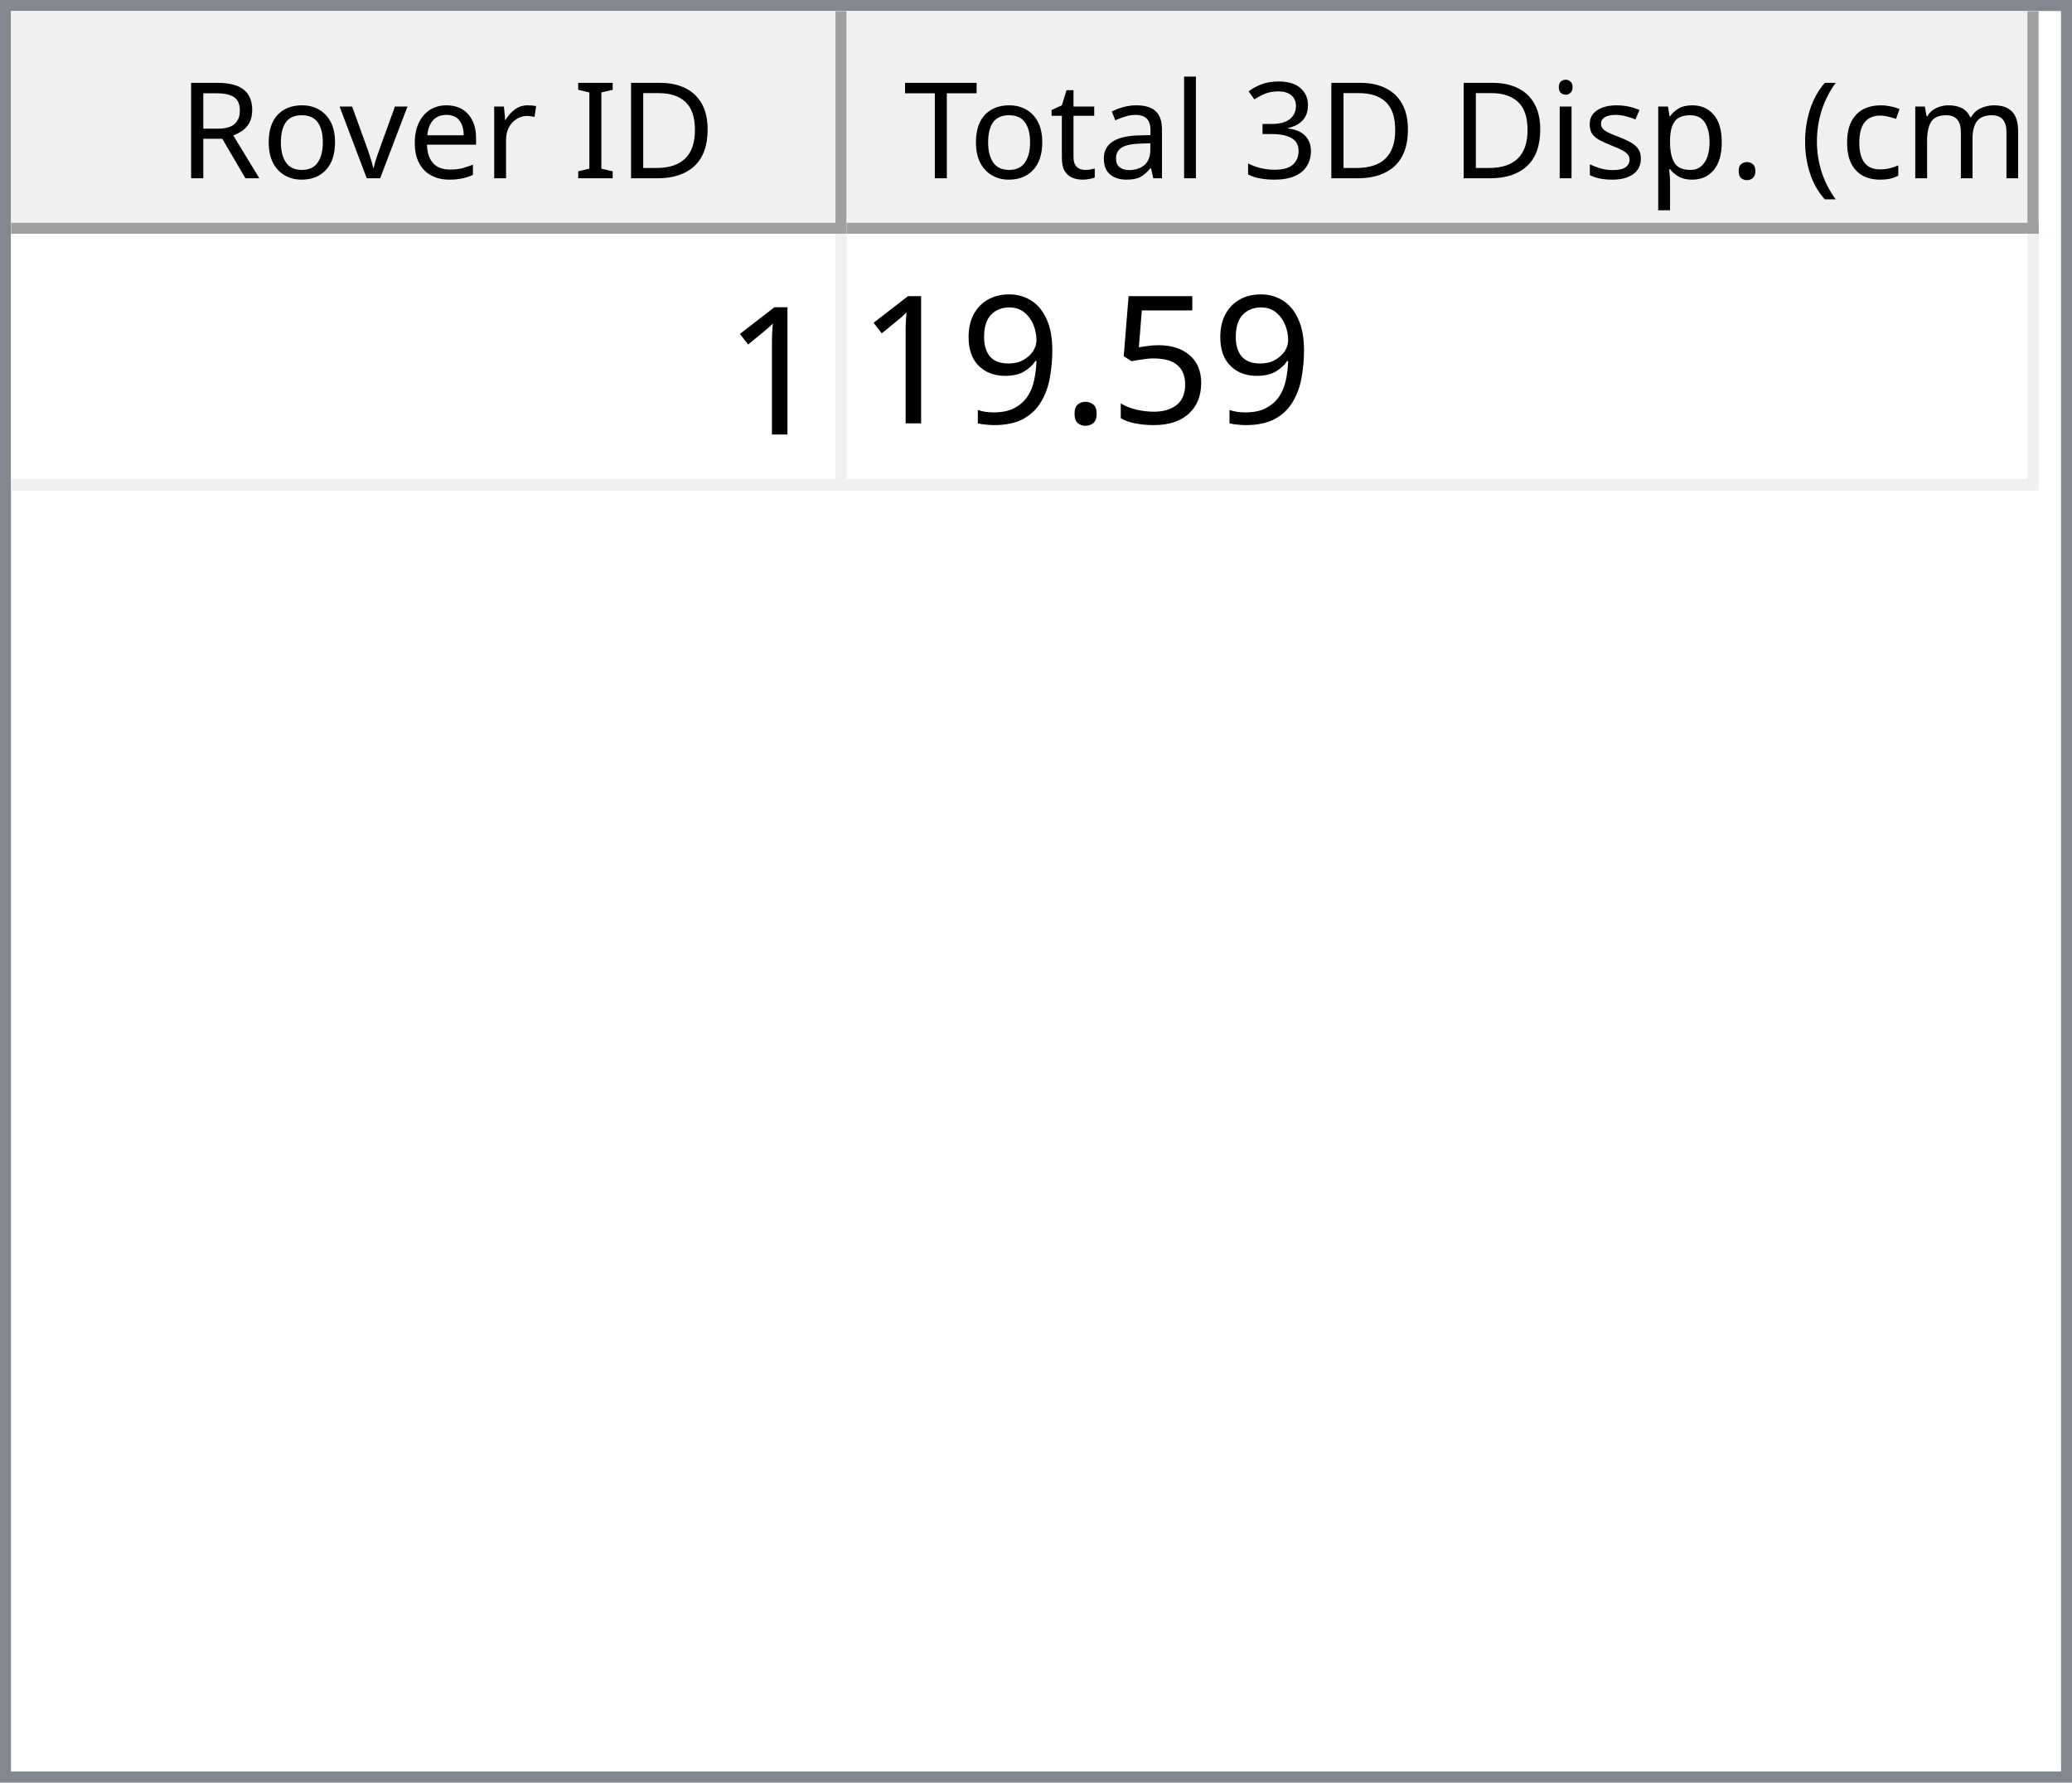
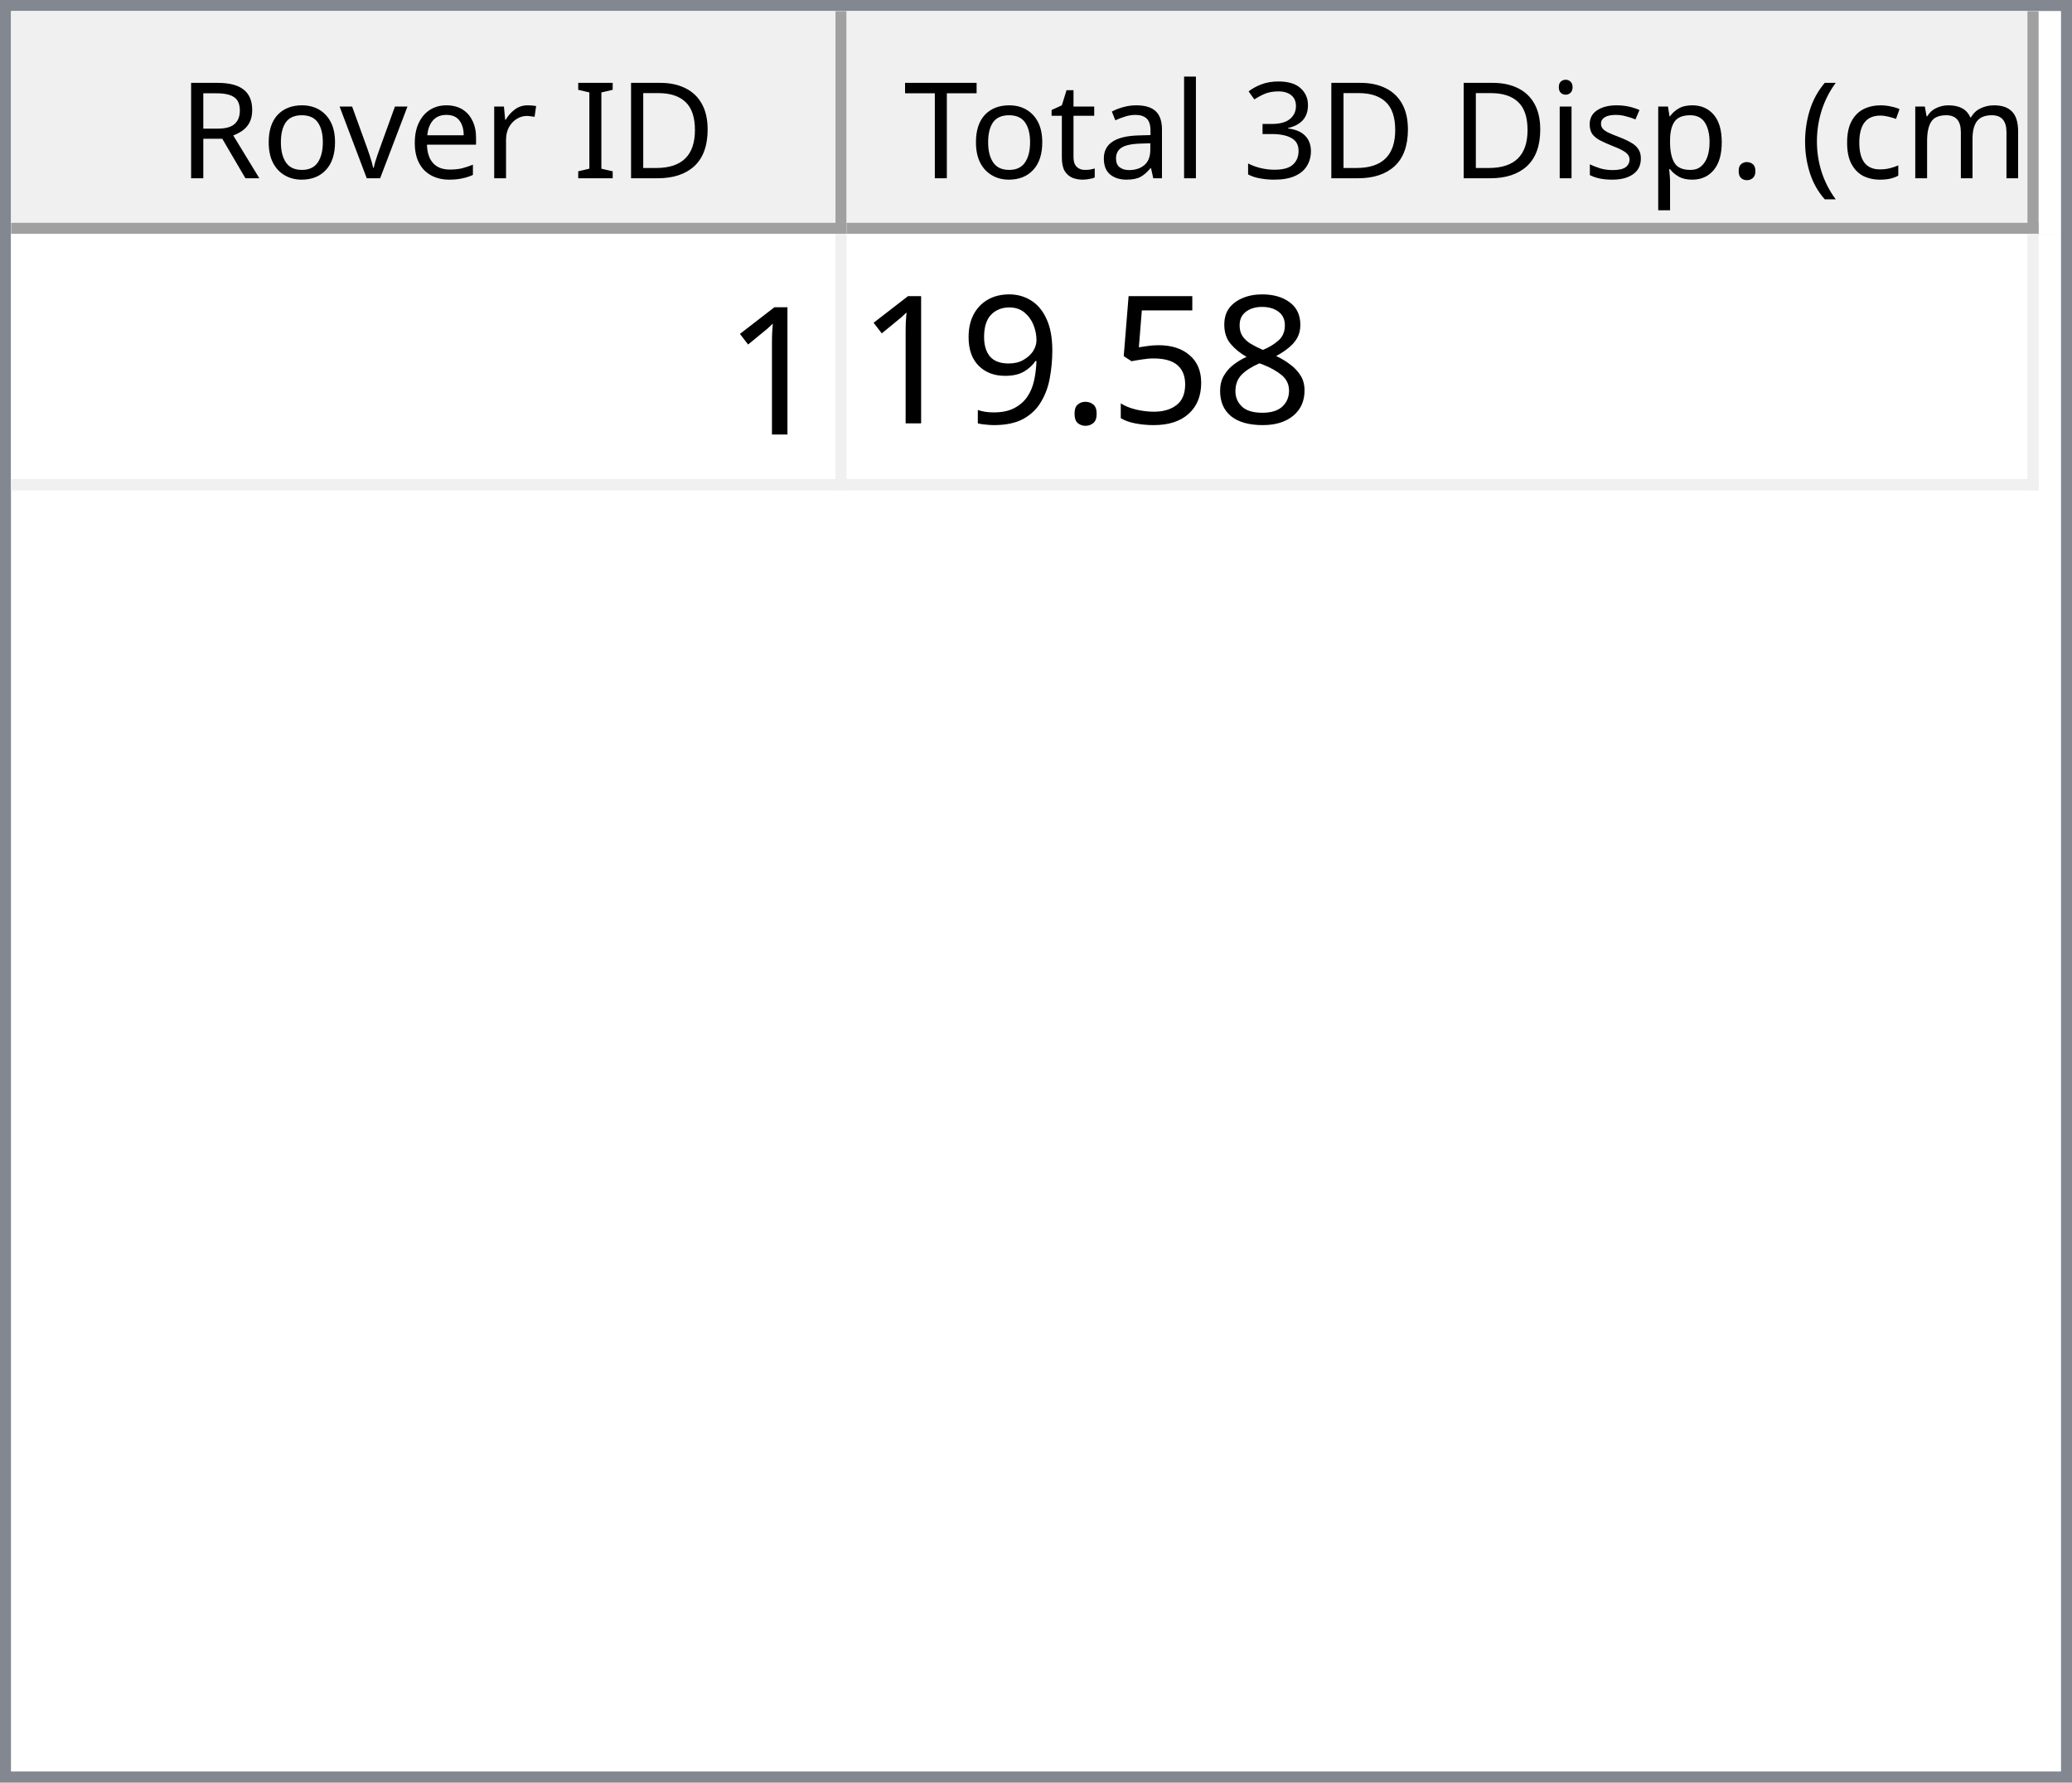
<svg xmlns="http://www.w3.org/2000/svg" style="fill-opacity:1; color-rendering:auto; color-interpolation:auto; text-rendering:auto; stroke:black; stroke-linecap:square; stroke-miterlimit:10; shape-rendering:auto; stroke-opacity:1; fill:black; stroke-dasharray:none; font-weight:normal; stroke-width:1; font-family:'Dialog'; font-style:normal; stroke-linejoin:miter; font-size:12px; stroke-dashoffset:0; image-rendering:auto;" width="186" height="160">
  <defs id="genericDefs" />
  <g>
    <defs id="defs1">
      <clipPath clipPathUnits="userSpaceOnUse" id="clipPath1">
        <path d="M0 0 L186 0 L186 160 L0 160 L0 0 Z" />
      </clipPath>
      <clipPath clipPathUnits="userSpaceOnUse" id="clipPath2">
        <path d="M0 0 L0 160 L186 160 L186 0 Z" />
      </clipPath>
      <clipPath clipPathUnits="userSpaceOnUse" id="clipPath3">
        <path d="M0 0 L0 20 L184 20 L184 0 Z" />
      </clipPath>
      <clipPath clipPathUnits="userSpaceOnUse" id="clipPath4">
        <path d="M0 0 L0 20 L75 20 L75 0 Z" />
      </clipPath>
      <clipPath clipPathUnits="userSpaceOnUse" id="clipPath5">
        <path d="M1 1 L1 19 L74 19 L74 1 Z" />
      </clipPath>
      <clipPath clipPathUnits="userSpaceOnUse" id="clipPath6">
        <path d="M0 0 L0 18 L73 18 L73 0 Z" />
      </clipPath>
      <clipPath clipPathUnits="userSpaceOnUse" id="clipPath7">
        <path d="M-0.5 -0.5 L-0.5 19.5 L74.5 19.5 L74.5 -0.5 Z" />
      </clipPath>
      <clipPath clipPathUnits="userSpaceOnUse" id="clipPath8">
        <path d="M0 0 L0 20 L107 20 L107 0 Z" />
      </clipPath>
      <clipPath clipPathUnits="userSpaceOnUse" id="clipPath9">
        <path d="M1 1 L1 19 L106 19 L106 1 Z" />
      </clipPath>
      <clipPath clipPathUnits="userSpaceOnUse" id="clipPath10">
        <path d="M0 0 L0 18 L105 18 L105 0 Z" />
      </clipPath>
      <clipPath clipPathUnits="userSpaceOnUse" id="clipPath11">
        <path d="M-0.5 -0.5 L-0.5 19.5 L106.5 19.5 L106.5 -0.5 Z" />
      </clipPath>
      <clipPath clipPathUnits="userSpaceOnUse" id="clipPath12">
        <path d="M0 0 L0 138 L184 138 L184 0 Z" />
      </clipPath>
      <clipPath clipPathUnits="userSpaceOnUse" id="clipPath13">
        <path d="M0 0 L0 23 L182 23 L182 0 Z" />
      </clipPath>
      <clipPath clipPathUnits="userSpaceOnUse" id="clipPath14">
        <path d="M-0.5 -0.5 L-0.5 22.5 L181.5 22.5 L181.5 -0.5 Z" />
      </clipPath>
      <clipPath clipPathUnits="userSpaceOnUse" id="clipPath15">
        <path d="M0 0 L0 22 L74 22 L74 0 Z" />
      </clipPath>
      <clipPath clipPathUnits="userSpaceOnUse" id="clipPath16">
        <path d="M0 0 L0 22 L106 22 L106 0 Z" />
      </clipPath>
      <font horiz-adv-x="64.551" id="font1">
        <font-face ascent="107.91" descent="25.098" units-per-em="100" style="font-style:normal; font-family:Segoe UI; font-weight:normal;" />
        <missing-glyph horiz-adv-x="64.551" d="M8.109 0 L8.109 68.266 L56.453 68.266 L56.453 0 L8.109 0 ZM15.328 7.234 L49.219 7.234 L49.219 61.031 L15.328 61.031 L15.328 7.234 Z" />
        <glyph unicode="D" horiz-adv-x="70.117" d="M9.188 0 L9.188 70.016 L28.516 70.016 Q65.531 70.016 65.531 35.891 Q65.531 19.672 55.25 9.836 Q44.969 0 27.734 0 L9.188 0 ZM17.391 62.594 L17.391 7.422 L27.828 7.422 Q41.609 7.422 49.273 14.797 Q56.938 22.172 56.938 35.688 Q56.938 62.594 28.328 62.594 L17.391 62.594 Z" />
        <glyph unicode="I" horiz-adv-x="26.611" d="M17.391 0 L9.188 0 L9.188 70.016 L17.391 70.016 L17.391 0 Z" />
        <glyph unicode=" " horiz-adv-x="27.393" d="" />
        <glyph unicode="r" horiz-adv-x="34.766" d="M34.188 41.891 Q32.078 43.5 28.125 43.5 Q23 43.5 19.555 38.672 Q16.109 33.844 16.109 25.484 L16.109 0 L8.109 0 L8.109 50 L16.109 50 L16.109 39.703 L16.312 39.703 Q18.016 44.969 21.531 47.922 Q25.047 50.875 29.391 50.875 Q32.516 50.875 34.188 50.203 L34.188 41.891 Z" />
        <glyph unicode="e" horiz-adv-x="52.295" d="M48.297 23 L12.984 23 Q13.188 14.656 17.484 10.109 Q21.781 5.562 29.297 5.562 Q37.75 5.562 44.828 11.141 L44.828 3.609 Q38.234 -1.172 27.391 -1.172 Q16.797 -1.172 10.742 5.641 Q4.688 12.453 4.688 24.812 Q4.688 36.469 11.305 43.82 Q17.922 51.172 27.734 51.172 Q37.547 51.172 42.922 44.828 Q48.297 38.484 48.297 27.203 L48.297 23 ZM40.094 29.781 Q40.047 36.719 36.75 40.578 Q33.453 44.438 27.594 44.438 Q21.922 44.438 17.969 40.383 Q14.016 36.328 13.094 29.781 L40.094 29.781 Z" />
        <glyph unicode="v" horiz-adv-x="47.9" d="M47.406 50 L27.484 0 L19.625 0 L0.688 50 L9.469 50 L22.172 13.672 Q23.578 9.672 23.922 6.688 L24.125 6.688 Q24.609 10.453 25.688 13.484 L38.969 50 L47.406 50 Z" />
        <glyph unicode="o" horiz-adv-x="58.594" d="M29 -1.172 Q17.922 -1.172 11.305 5.836 Q4.688 12.844 4.688 24.422 Q4.688 37.016 11.57 44.094 Q18.453 51.172 30.172 51.172 Q41.359 51.172 47.633 44.289 Q53.906 37.406 53.906 25.203 Q53.906 13.234 47.141 6.031 Q40.375 -1.172 29 -1.172 ZM29.594 44.438 Q21.875 44.438 17.383 39.188 Q12.891 33.938 12.891 24.703 Q12.891 15.828 17.43 10.695 Q21.969 5.562 29.594 5.562 Q37.359 5.562 41.531 10.594 Q45.703 15.625 45.703 24.906 Q45.703 34.281 41.531 39.359 Q37.359 44.438 29.594 44.438 Z" />
        <glyph unicode="R" horiz-adv-x="59.814" d="M59.375 0 L49.609 0 L37.891 19.625 Q36.281 22.359 34.766 24.289 Q33.25 26.219 31.664 27.438 Q30.078 28.656 28.25 29.219 Q26.422 29.781 24.125 29.781 L17.391 29.781 L17.391 0 L9.188 0 L9.188 70.016 L30.078 70.016 Q34.672 70.016 38.555 68.867 Q42.438 67.719 45.289 65.375 Q48.141 63.031 49.758 59.547 Q51.375 56.062 51.375 51.375 Q51.375 47.703 50.273 44.656 Q49.172 41.609 47.148 39.211 Q45.125 36.812 42.266 35.133 Q39.406 33.453 35.844 32.516 L35.844 32.328 Q37.594 31.547 38.891 30.547 Q40.188 29.547 41.359 28.18 Q42.531 26.812 43.68 25.078 Q44.828 23.344 46.234 21.047 L59.375 0 ZM17.391 62.594 L17.391 37.203 L28.516 37.203 Q31.594 37.203 34.203 38.133 Q36.812 39.062 38.719 40.797 Q40.625 42.531 41.703 45.047 Q42.781 47.562 42.781 50.688 Q42.781 56.297 39.141 59.445 Q35.5 62.594 28.609 62.594 L17.391 62.594 Z" />
        <glyph unicode=")" horiz-adv-x="30.176" d="M8.297 -15.922 L1.172 -15.922 Q16.406 2.344 16.406 26.812 Q16.406 51.469 1.078 70.016 L8.297 70.016 Q23.531 52.156 23.531 26.703 Q23.531 1.375 8.297 -15.922 Z" />
        <glyph unicode="m" horiz-adv-x="86.133" d="M79.109 0 L71.094 0 L71.094 28.719 Q71.094 37.016 68.531 40.727 Q65.969 44.438 59.906 44.438 Q54.781 44.438 51.195 39.75 Q47.609 35.062 47.609 28.516 L47.609 0 L39.594 0 L39.594 29.688 Q39.594 44.438 28.219 44.438 Q22.953 44.438 19.531 40.016 Q16.109 35.594 16.109 28.516 L16.109 0 L8.109 0 L8.109 50 L16.109 50 L16.109 42.094 L16.312 42.094 Q21.625 51.172 31.844 51.172 Q36.969 51.172 40.773 48.312 Q44.578 45.453 46 40.828 Q51.562 51.172 62.594 51.172 Q79.109 51.172 79.109 30.812 L79.109 0 Z" />
        <glyph unicode="c" horiz-adv-x="46.191" d="M42.188 2.297 Q36.422 -1.172 28.516 -1.172 Q17.828 -1.172 11.258 5.789 Q4.688 12.75 4.688 23.828 Q4.688 36.188 11.766 43.68 Q18.844 51.172 30.672 51.172 Q37.25 51.172 42.281 48.734 L42.281 40.531 Q36.719 44.438 30.375 44.438 Q22.703 44.438 17.797 38.945 Q12.891 33.453 12.891 24.516 Q12.891 15.719 17.508 10.641 Q22.125 5.562 29.891 5.562 Q36.422 5.562 42.188 9.906 L42.188 2.297 Z" />
        <glyph unicode="(" horiz-adv-x="30.176" d="M29.109 -15.922 L21.969 -15.922 Q6.844 1.375 6.844 26.703 Q6.844 52.156 21.969 70.016 L29.203 70.016 Q13.875 51.469 13.875 26.812 Q13.875 2.344 29.109 -15.922 Z" />
        <glyph unicode="." horiz-adv-x="21.68" d="M10.891 -1.078 Q8.641 -1.078 7.055 0.539 Q5.469 2.156 5.469 4.391 Q5.469 6.641 7.055 8.273 Q8.641 9.906 10.891 9.906 Q13.188 9.906 14.797 8.273 Q16.406 6.641 16.406 4.391 Q16.406 2.156 14.797 0.539 Q13.188 -1.078 10.891 -1.078 Z" />
        <glyph unicode="p" horiz-adv-x="58.789" d="M16.312 7.234 L16.109 7.234 L16.109 -23 L8.109 -23 L8.109 50 L16.109 50 L16.109 41.219 L16.312 41.219 Q22.219 51.172 33.594 51.172 Q43.266 51.172 48.688 44.461 Q54.109 37.75 54.109 26.469 Q54.109 13.922 48 6.375 Q41.891 -1.172 31.297 -1.172 Q21.578 -1.172 16.312 7.234 ZM16.109 27.391 L16.109 20.406 Q16.109 14.203 20.141 9.883 Q24.172 5.562 30.375 5.562 Q37.641 5.562 41.773 11.133 Q45.906 16.703 45.906 26.609 Q45.906 34.969 42.047 39.703 Q38.188 44.438 31.594 44.438 Q24.609 44.438 20.359 39.578 Q16.109 34.719 16.109 27.391 Z" />
        <glyph unicode="s" horiz-adv-x="42.432" d="M5.078 1.812 L5.078 10.406 Q11.625 5.562 19.484 5.562 Q30.031 5.562 30.031 12.594 Q30.031 14.594 29.125 15.992 Q28.219 17.391 26.68 18.461 Q25.141 19.531 23.07 20.383 Q21 21.234 18.609 22.172 Q15.281 23.484 12.766 24.828 Q10.25 26.172 8.57 27.859 Q6.891 29.547 6.031 31.695 Q5.172 33.844 5.172 36.719 Q5.172 40.234 6.789 42.945 Q8.406 45.656 11.086 47.484 Q13.766 49.312 17.211 50.242 Q20.656 51.172 24.312 51.172 Q30.812 51.172 35.938 48.922 L35.938 40.828 Q30.422 44.438 23.25 44.438 Q21 44.438 19.195 43.922 Q17.391 43.406 16.094 42.477 Q14.797 41.547 14.086 40.258 Q13.375 38.969 13.375 37.406 Q13.375 35.453 14.086 34.133 Q14.797 32.812 16.164 31.789 Q17.531 30.766 19.484 29.938 Q21.438 29.109 23.922 28.125 Q27.25 26.859 29.883 25.516 Q32.516 24.172 34.375 22.484 Q36.234 20.797 37.234 18.602 Q38.234 16.406 38.234 13.375 Q38.234 9.672 36.602 6.938 Q34.969 4.203 32.234 2.398 Q29.5 0.594 25.93 -0.289 Q22.359 -1.172 18.453 -1.172 Q10.75 -1.172 5.078 1.812 Z" />
        <glyph unicode="i" horiz-adv-x="24.219" d="M12.203 62.703 Q10.062 62.703 8.547 64.164 Q7.031 65.625 7.031 67.875 Q7.031 70.125 8.547 71.609 Q10.062 73.094 12.203 73.094 Q14.406 73.094 15.945 71.609 Q17.484 70.125 17.484 67.875 Q17.484 65.719 15.945 64.211 Q14.406 62.703 12.203 62.703 ZM16.109 0 L8.109 0 L8.109 50 L16.109 50 L16.109 0 Z" />
        <glyph unicode="3" horiz-adv-x="53.906" d="M46.531 19.828 Q46.531 15.094 44.75 11.211 Q42.969 7.328 39.719 4.57 Q36.469 1.812 31.93 0.297 Q27.391 -1.219 21.922 -1.219 Q11.922 -1.219 6 2.594 L6 11.188 Q13.094 5.609 22.219 5.609 Q25.875 5.609 28.828 6.539 Q31.781 7.469 33.906 9.227 Q36.031 10.984 37.18 13.477 Q38.328 15.969 38.328 19.094 Q38.328 32.812 18.797 32.812 L12.984 32.812 L12.984 39.594 L18.5 39.594 Q35.797 39.594 35.797 52.484 Q35.797 64.406 22.609 64.406 Q15.188 64.406 8.688 59.422 L8.688 67.188 Q15.375 71.188 24.609 71.188 Q29 71.188 32.57 69.969 Q36.141 68.75 38.68 66.555 Q41.219 64.359 42.609 61.281 Q44 58.203 44 54.5 Q44 40.672 30.031 36.719 L30.031 36.531 Q33.594 36.141 36.625 34.797 Q39.656 33.453 41.852 31.305 Q44.047 29.156 45.289 26.25 Q46.531 23.344 46.531 19.828 Z" />
        <glyph unicode="l" horiz-adv-x="24.219" d="M16.109 0 L8.109 0 L8.109 74.031 L16.109 74.031 L16.109 0 Z" />
        <glyph unicode="a" horiz-adv-x="50.879" d="M43.891 0 L35.891 0 L35.891 7.812 L35.688 7.812 Q30.469 -1.172 20.312 -1.172 Q12.844 -1.172 8.617 2.781 Q4.391 6.734 4.391 13.281 Q4.391 27.297 20.906 29.594 L35.891 31.688 Q35.891 44.438 25.594 44.438 Q16.547 44.438 9.281 38.281 L9.281 46.484 Q16.656 51.172 26.266 51.172 Q43.891 51.172 43.891 32.516 L43.891 0 ZM35.891 25.297 L23.828 23.641 Q18.266 22.859 15.43 20.875 Q12.594 18.891 12.594 13.875 Q12.594 10.203 15.211 7.883 Q17.828 5.562 22.172 5.562 Q28.125 5.562 32.008 9.742 Q35.891 13.922 35.891 20.312 L35.891 25.297 Z" />
        <glyph unicode="t" horiz-adv-x="33.887" d="M31.297 0.484 Q28.469 -1.078 23.828 -1.078 Q10.688 -1.078 10.688 13.578 L10.688 43.172 L2.094 43.172 L2.094 50 L10.688 50 L10.688 62.203 L18.703 64.797 L18.703 50 L31.297 50 L31.297 43.172 L18.703 43.172 L18.703 14.984 Q18.703 9.969 20.414 7.82 Q22.125 5.672 26.078 5.672 Q29.109 5.672 31.297 7.328 L31.297 0.484 Z" />
        <glyph unicode="T" horiz-adv-x="52.393" d="M50.594 62.594 L30.375 62.594 L30.375 0 L22.172 0 L22.172 62.594 L2 62.594 L2 70.016 L50.594 70.016 L50.594 62.594 Z" />
      </font>
      <font horiz-adv-x="75.0" id="font2">
        <font-face ascent="100.537" descent="21.973" units-per-em="100" style="font-style:normal; font-family:sans-serif; font-weight:normal;" />
        <missing-glyph horiz-adv-x="75.0" d="M12.5 0 L12.5 62.5 L62.5 62.5 L62.5 0 L12.5 0 ZM14.062 1.562 L60.938 1.562 L60.938 60.938 L14.062 60.938 L14.062 1.562 Z" />
        <glyph unicode="1" horiz-adv-x="55.615" d="M37.25 0 L28.469 0 L28.469 56 Q25.297 52.984 20.141 49.953 Q14.984 46.922 10.891 45.406 L10.891 53.906 Q18.266 57.375 23.781 62.305 Q29.297 67.234 31.594 71.875 L37.25 71.875 L37.25 0 Z" />
+         <glyph unicode="8" horiz-adv-x="55.615" d="M17.672 38.812 Q12.203 40.828 9.57 44.539 Q6.938 48.25 6.938 53.422 Q6.938 61.234 12.555 66.555 Q18.172 71.875 27.484 71.875 Q36.859 71.875 42.578 66.43 Q48.297 60.984 48.297 53.172 Q48.297 48.188 45.68 44.508 Q43.062 40.828 37.75 38.812 Q44.344 36.672 47.781 31.883 Q51.219 27.094 51.219 20.453 Q51.219 11.281 44.727 5.031 Q38.234 -1.219 27.641 -1.219 Q17.047 -1.219 10.547 5.055 Q4.047 11.328 4.047 20.703 Q4.047 27.688 7.594 32.398 Q11.141 37.109 17.672 38.812 ZM15.922 53.719 Q15.922 48.641 19.195 45.414 Q22.469 42.188 27.688 42.188 Q32.766 42.188 36.016 45.383 Q39.266 48.578 39.266 53.219 Q39.266 58.062 35.914 61.359 Q32.562 64.656 27.594 64.656 Q22.562 64.656 19.242 61.43 Q15.922 58.203 15.922 53.719 ZM13.094 20.656 Q13.094 16.891 14.875 13.375 Q16.656 9.859 20.172 7.93 Q23.688 6 27.734 6 Q34.031 6 38.133 10.055 Q42.234 14.109 42.234 20.359 Q42.234 26.703 38.016 30.859 Q33.797 35.016 27.438 35.016 Q21.234 35.016 17.164 30.914 Q13.094 26.812 13.094 20.656 Z" />
        <glyph unicode="5" horiz-adv-x="55.615" d="M4.156 18.75 L13.375 19.531 Q14.406 12.797 18.141 9.398 Q21.875 6 27.156 6 Q33.5 6 37.891 10.789 Q42.281 15.578 42.281 23.484 Q42.281 31 38.062 35.352 Q33.844 39.703 27 39.703 Q22.75 39.703 19.336 37.773 Q15.922 35.844 13.969 32.766 L5.719 33.844 L12.641 70.609 L48.25 70.609 L48.25 62.203 L19.672 62.203 L15.828 42.969 Q22.266 47.469 29.344 47.469 Q38.719 47.469 45.164 40.969 Q51.609 34.469 51.609 24.266 Q51.609 14.547 45.953 7.469 Q39.062 -1.219 27.156 -1.219 Q17.391 -1.219 11.211 4.25 Q5.031 9.719 4.156 18.75 Z" />
        <glyph unicode="." horiz-adv-x="27.783" d="M9.078 0 L9.078 10.016 L19.094 10.016 L19.094 0 L9.078 0 Z" />
        <glyph unicode="9" horiz-adv-x="55.615" d="M5.469 16.547 L13.922 17.328 Q14.984 11.375 18.016 8.688 Q21.047 6 25.781 6 Q29.828 6 32.883 7.859 Q35.938 9.719 37.891 12.82 Q39.844 15.922 41.164 21.195 Q42.484 26.469 42.484 31.938 Q42.484 32.516 42.438 33.688 Q39.797 29.5 35.234 26.883 Q30.672 24.266 25.344 24.266 Q16.453 24.266 10.305 30.711 Q4.156 37.156 4.156 47.703 Q4.156 58.594 10.578 65.234 Q17 71.875 26.656 71.875 Q33.641 71.875 39.43 68.117 Q45.219 64.359 48.219 57.398 Q51.219 50.438 51.219 37.25 Q51.219 23.531 48.242 15.406 Q45.266 7.281 39.383 3.031 Q33.5 -1.219 25.594 -1.219 Q17.188 -1.219 11.867 3.445 Q6.547 8.109 5.469 16.547 ZM41.453 48.141 Q41.453 55.719 37.43 60.156 Q33.406 64.594 27.734 64.594 Q21.875 64.594 17.531 59.812 Q13.188 55.031 13.188 47.406 Q13.188 40.578 17.312 36.305 Q21.438 32.031 27.484 32.031 Q33.594 32.031 37.523 36.305 Q41.453 40.578 41.453 48.141 Z" />
      </font>
    </defs>
    <g style="fill:white; stroke:white;">
      <rect x="0" y="0" width="186" style="clip-path:url(#clipPath1); stroke:none;" height="160" />
    </g>
    <g style="fill:white; text-rendering:optimizeSpeed; color-rendering:optimizeSpeed; image-rendering:optimizeSpeed; shape-rendering:crispEdges; stroke:white; color-interpolation:sRGB;">
      <rect x="0" width="186" height="160" y="0" style="stroke:none;" />
      <path style="stroke:none;" d="M0 160 L186 160 L186 0 L0 0 Z" />
    </g>
    <g style="fill:rgb(240,240,240); font-family:'Segoe UI'; stroke:rgb(240,240,240);">
      <rect x="0" y="0" width="186" style="clip-path:url(#clipPath2); stroke:none;" height="160" />
    </g>
    <g style="fill:rgb(130,135,144); font-family:'Segoe UI'; stroke:rgb(130,135,144);">
      <path d="M0 0 L186 0 L186 160 L0 160 L0 0 ZM1 1 L185 1 L185 159 L1 159 L1 1 Z" style="fill-rule:evenodd; clip-path:url(#clipPath2); stroke:none;" />
    </g>
    <g style="fill:white; font-family:'Segoe UI'; stroke:white;" transform="translate(1,1)">
      <rect x="0" y="0" width="184" style="clip-path:url(#clipPath3); stroke:none;" height="20" />
    </g>
    <g style="fill:rgb(240,240,240); font-family:'Segoe UI'; stroke:rgb(240,240,240);" transform="translate(1,1)">
      <rect x="0" y="0" width="75" style="clip-path:url(#clipPath4); stroke:none;" height="20" />
    </g>
    <g style="font-family:'Segoe UI';" transform="translate(2,2)">
      <text x="14" xml:space="preserve" y="14" style="clip-path:url(#clipPath6); stroke:none;">Rover ID</text>
    </g>
    <g style="fill:rgb(160,160,160); font-family:'Segoe UI'; stroke:rgb(160,160,160); stroke-linejoin:bevel;" transform="translate(1.5,1.5)">
      <line x1="74" x2="74" y1="0" style="fill:none; clip-path:url(#clipPath7);" y2="19" />
    </g>
    <g style="fill:rgb(160,160,160); font-family:'Segoe UI'; stroke:rgb(160,160,160); stroke-linejoin:bevel;" transform="matrix(1,0,0,1,1,1) translate(0.5,0.5)">
      <line x1="0" x2="74" y1="19" style="fill:none; clip-path:url(#clipPath7);" y2="19" />
    </g>
    <g style="fill:rgb(240,240,240); font-family:'Segoe UI'; stroke:rgb(240,240,240);" transform="translate(76,1)">
      <rect x="0" y="0" width="107" style="clip-path:url(#clipPath8); stroke:none;" height="20" />
    </g>
    <g style="font-family:'Segoe UI';" transform="translate(77,2)">
      <text x="1" xml:space="preserve" y="14" style="clip-path:url(#clipPath10); stroke:none;"> Total 3D Disp. (cm)</text>
    </g>
    <g style="fill:rgb(160,160,160); font-family:'Segoe UI'; stroke:rgb(160,160,160); stroke-linejoin:bevel;" transform="translate(76.5,1.5)">
      <line x1="106" x2="106" y1="0" style="fill:none; clip-path:url(#clipPath11);" y2="19" />
    </g>
    <g style="fill:rgb(160,160,160); font-family:'Segoe UI'; stroke:rgb(160,160,160); stroke-linejoin:bevel;" transform="matrix(1,0,0,1,76,1) translate(0.5,0.5)">
      <line x1="0" x2="106" y1="19" style="fill:none; clip-path:url(#clipPath11);" y2="19" />
    </g>
    <g style="fill:white; font-family:'Segoe UI'; stroke:white;" transform="translate(1,21)">
      <rect x="0" y="0" width="184" style="clip-path:url(#clipPath12); stroke:none;" height="138" />
    </g>
    <g style="fill:rgb(240,240,240); font-size:16px; font-family:sans-serif; stroke:rgb(240,240,240);" transform="translate(1,21)">
      <rect x="0" y="0" width="182" style="clip-path:url(#clipPath13); stroke:none;" height="23" />
      <line transform="translate(0.5,0.5)" x1="0" x2="181" y1="22" style="clip-path:url(#clipPath14); fill:none; stroke-linejoin:bevel;" y2="22" />
    </g>
    <g transform="matrix(1,0,0,1,1,21) translate(0.5,0.5)" style="fill:rgb(240,240,240); font-size:16px; font-family:sans-serif; stroke:rgb(240,240,240); stroke-linejoin:bevel;">
      <line x1="74" x2="74" y1="0" style="fill:none; clip-path:url(#clipPath14);" y2="22" />
    </g>
    <g transform="matrix(1,0,0,1,1,21) translate(0.5,0.5)" style="fill:rgb(240,240,240); font-size:16px; font-family:sans-serif; stroke:rgb(240,240,240); stroke-linejoin:bevel;">
      <line x1="181" x2="181" y1="0" style="fill:none; clip-path:url(#clipPath14);" y2="22" />
    </g>
    <g style="fill:white; font-size:16px; font-family:sans-serif; stroke:white;" transform="matrix(1,0,0,1,1,21)">
      <rect x="0" y="0" width="74" style="clip-path:url(#clipPath15); stroke:none;" height="22" />
      <text x="64" y="18" style="fill:black; clip-path:url(#clipPath15); stroke:none;" xml:space="preserve">1</text>
    </g>
    <g style="fill:white; font-size:16px; font-family:sans-serif; stroke:white;" transform="matrix(1,0,0,1,1,21) translate(75,0)">
      <rect x="0" y="0" width="106" style="clip-path:url(#clipPath16); stroke:none;" height="22" />
-       <text x="1" y="17" style="fill:black; clip-path:url(#clipPath16); stroke:none;" xml:space="preserve">19.59</text>
+       <text x="1" y="17" style="fill:black; clip-path:url(#clipPath16); stroke:none;" xml:space="preserve">19.58</text>
    </g>
  </g>
</svg>
